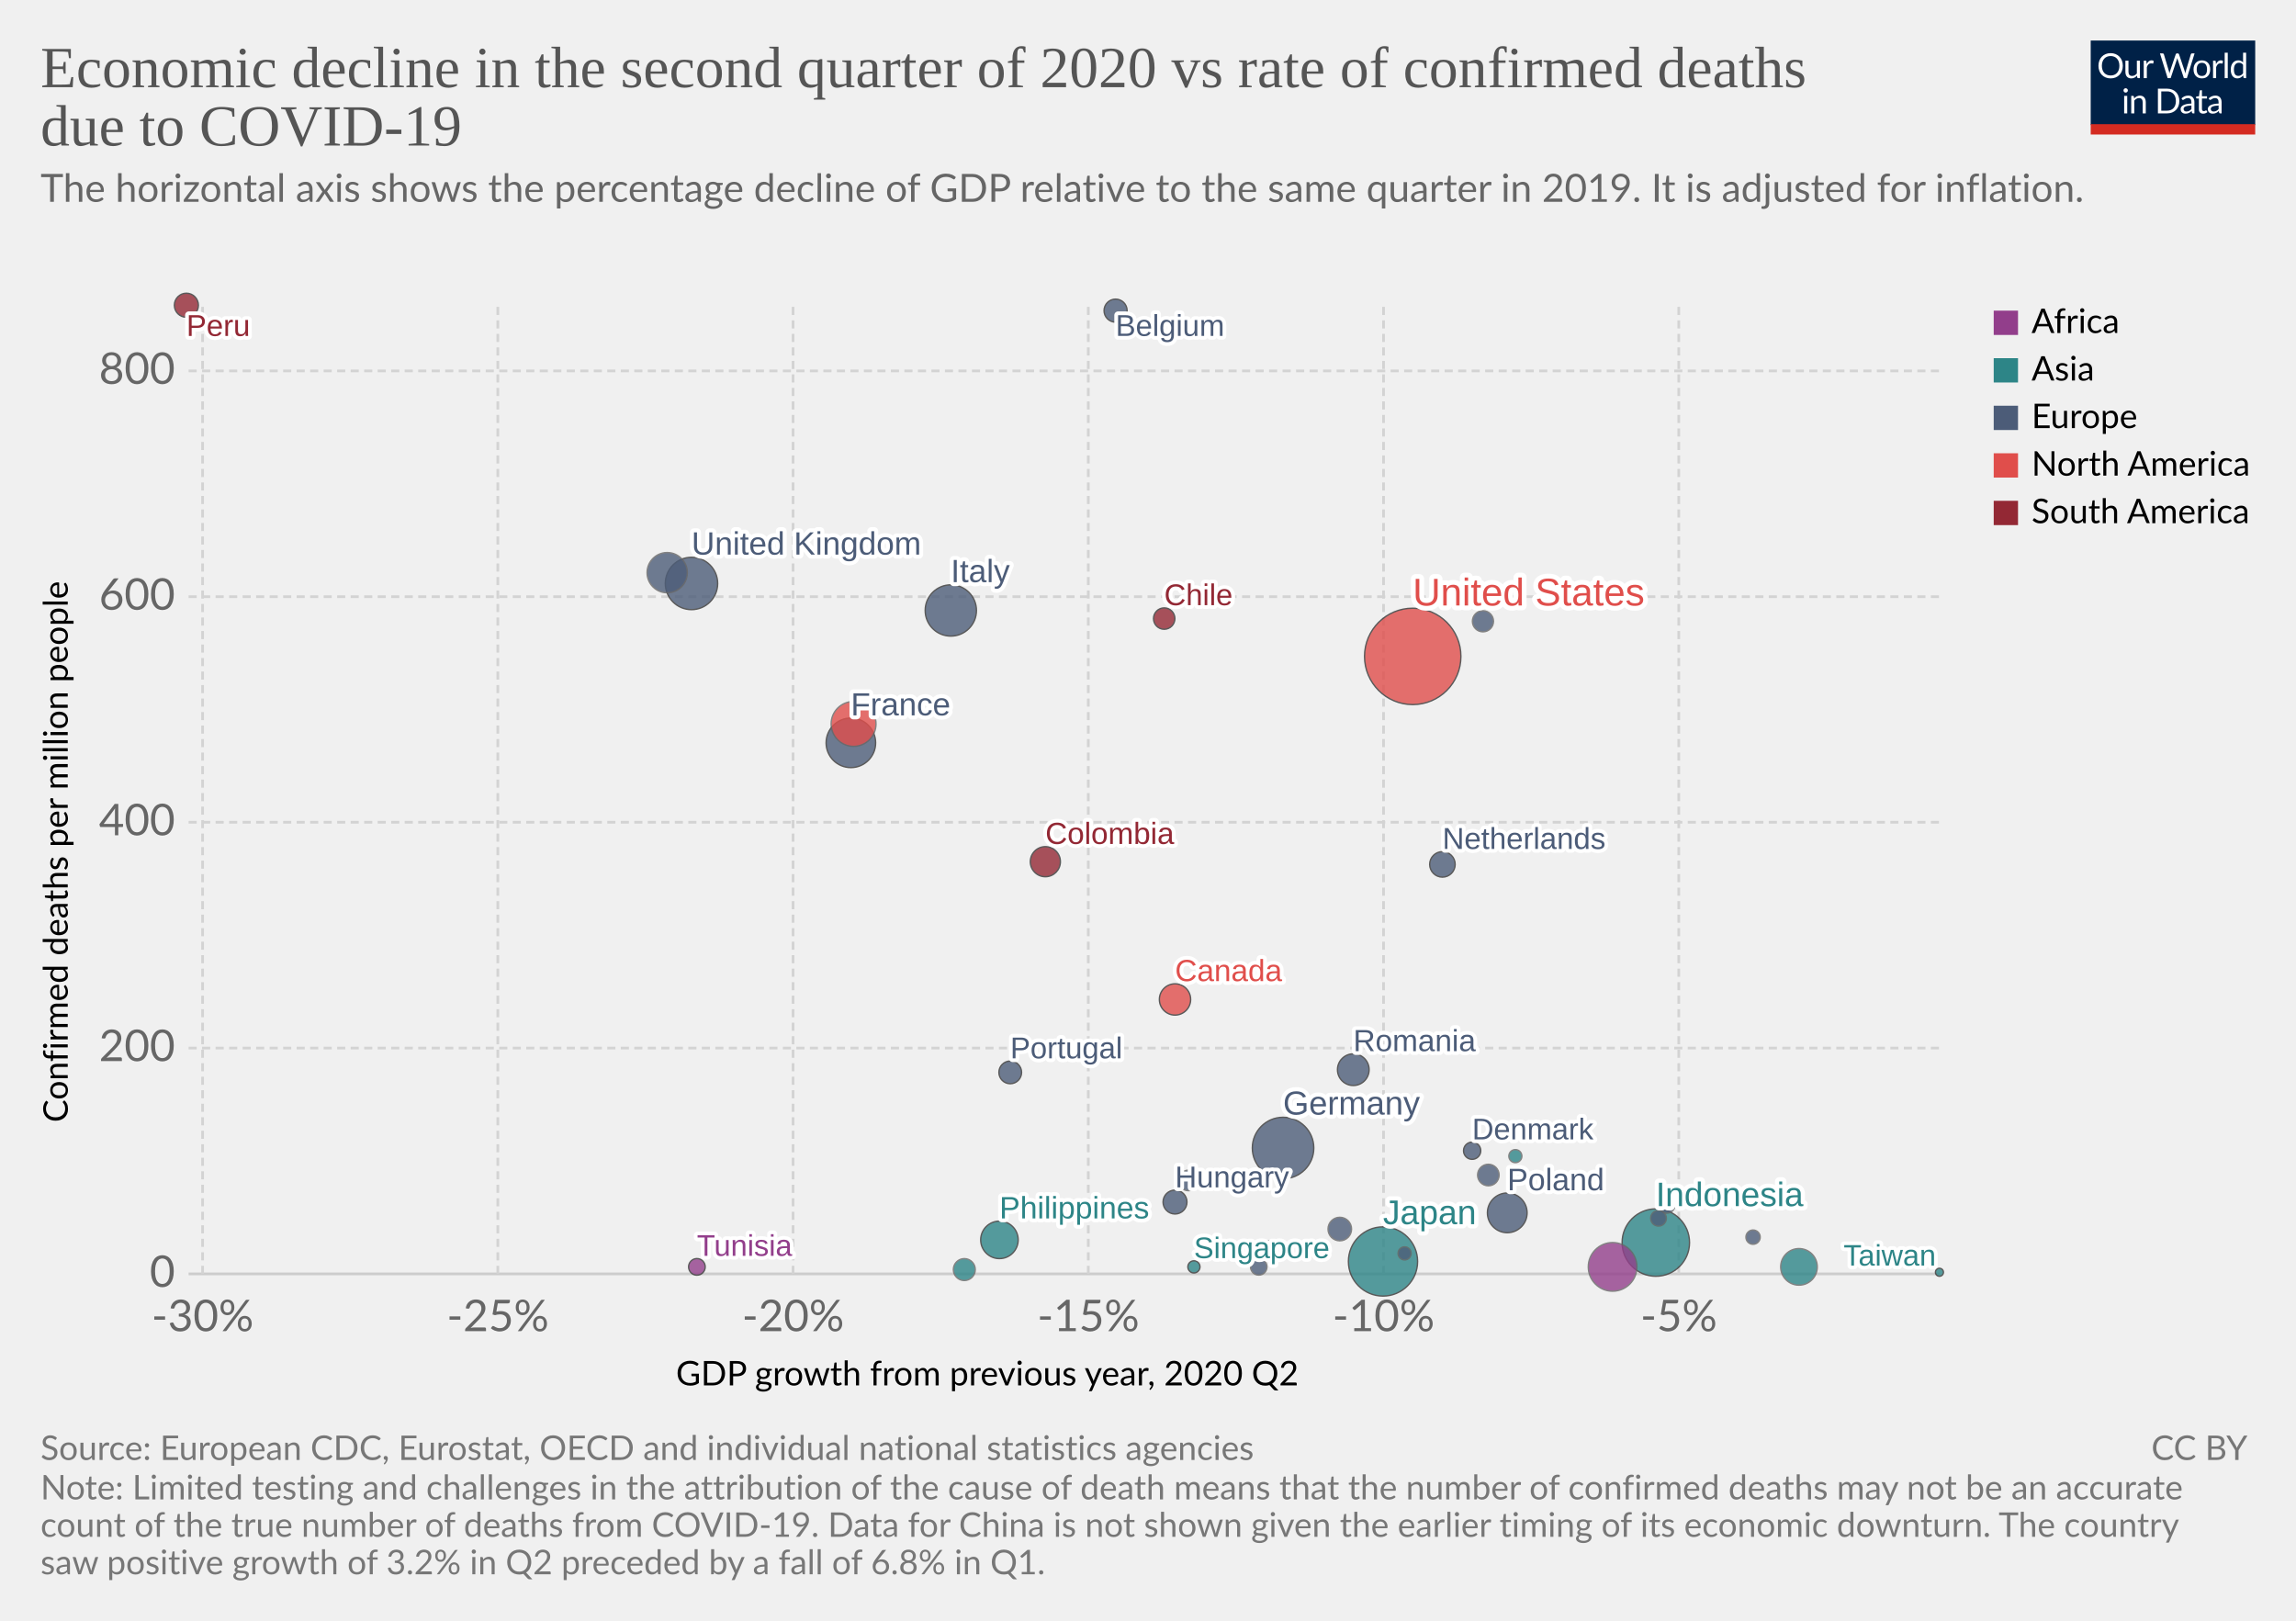
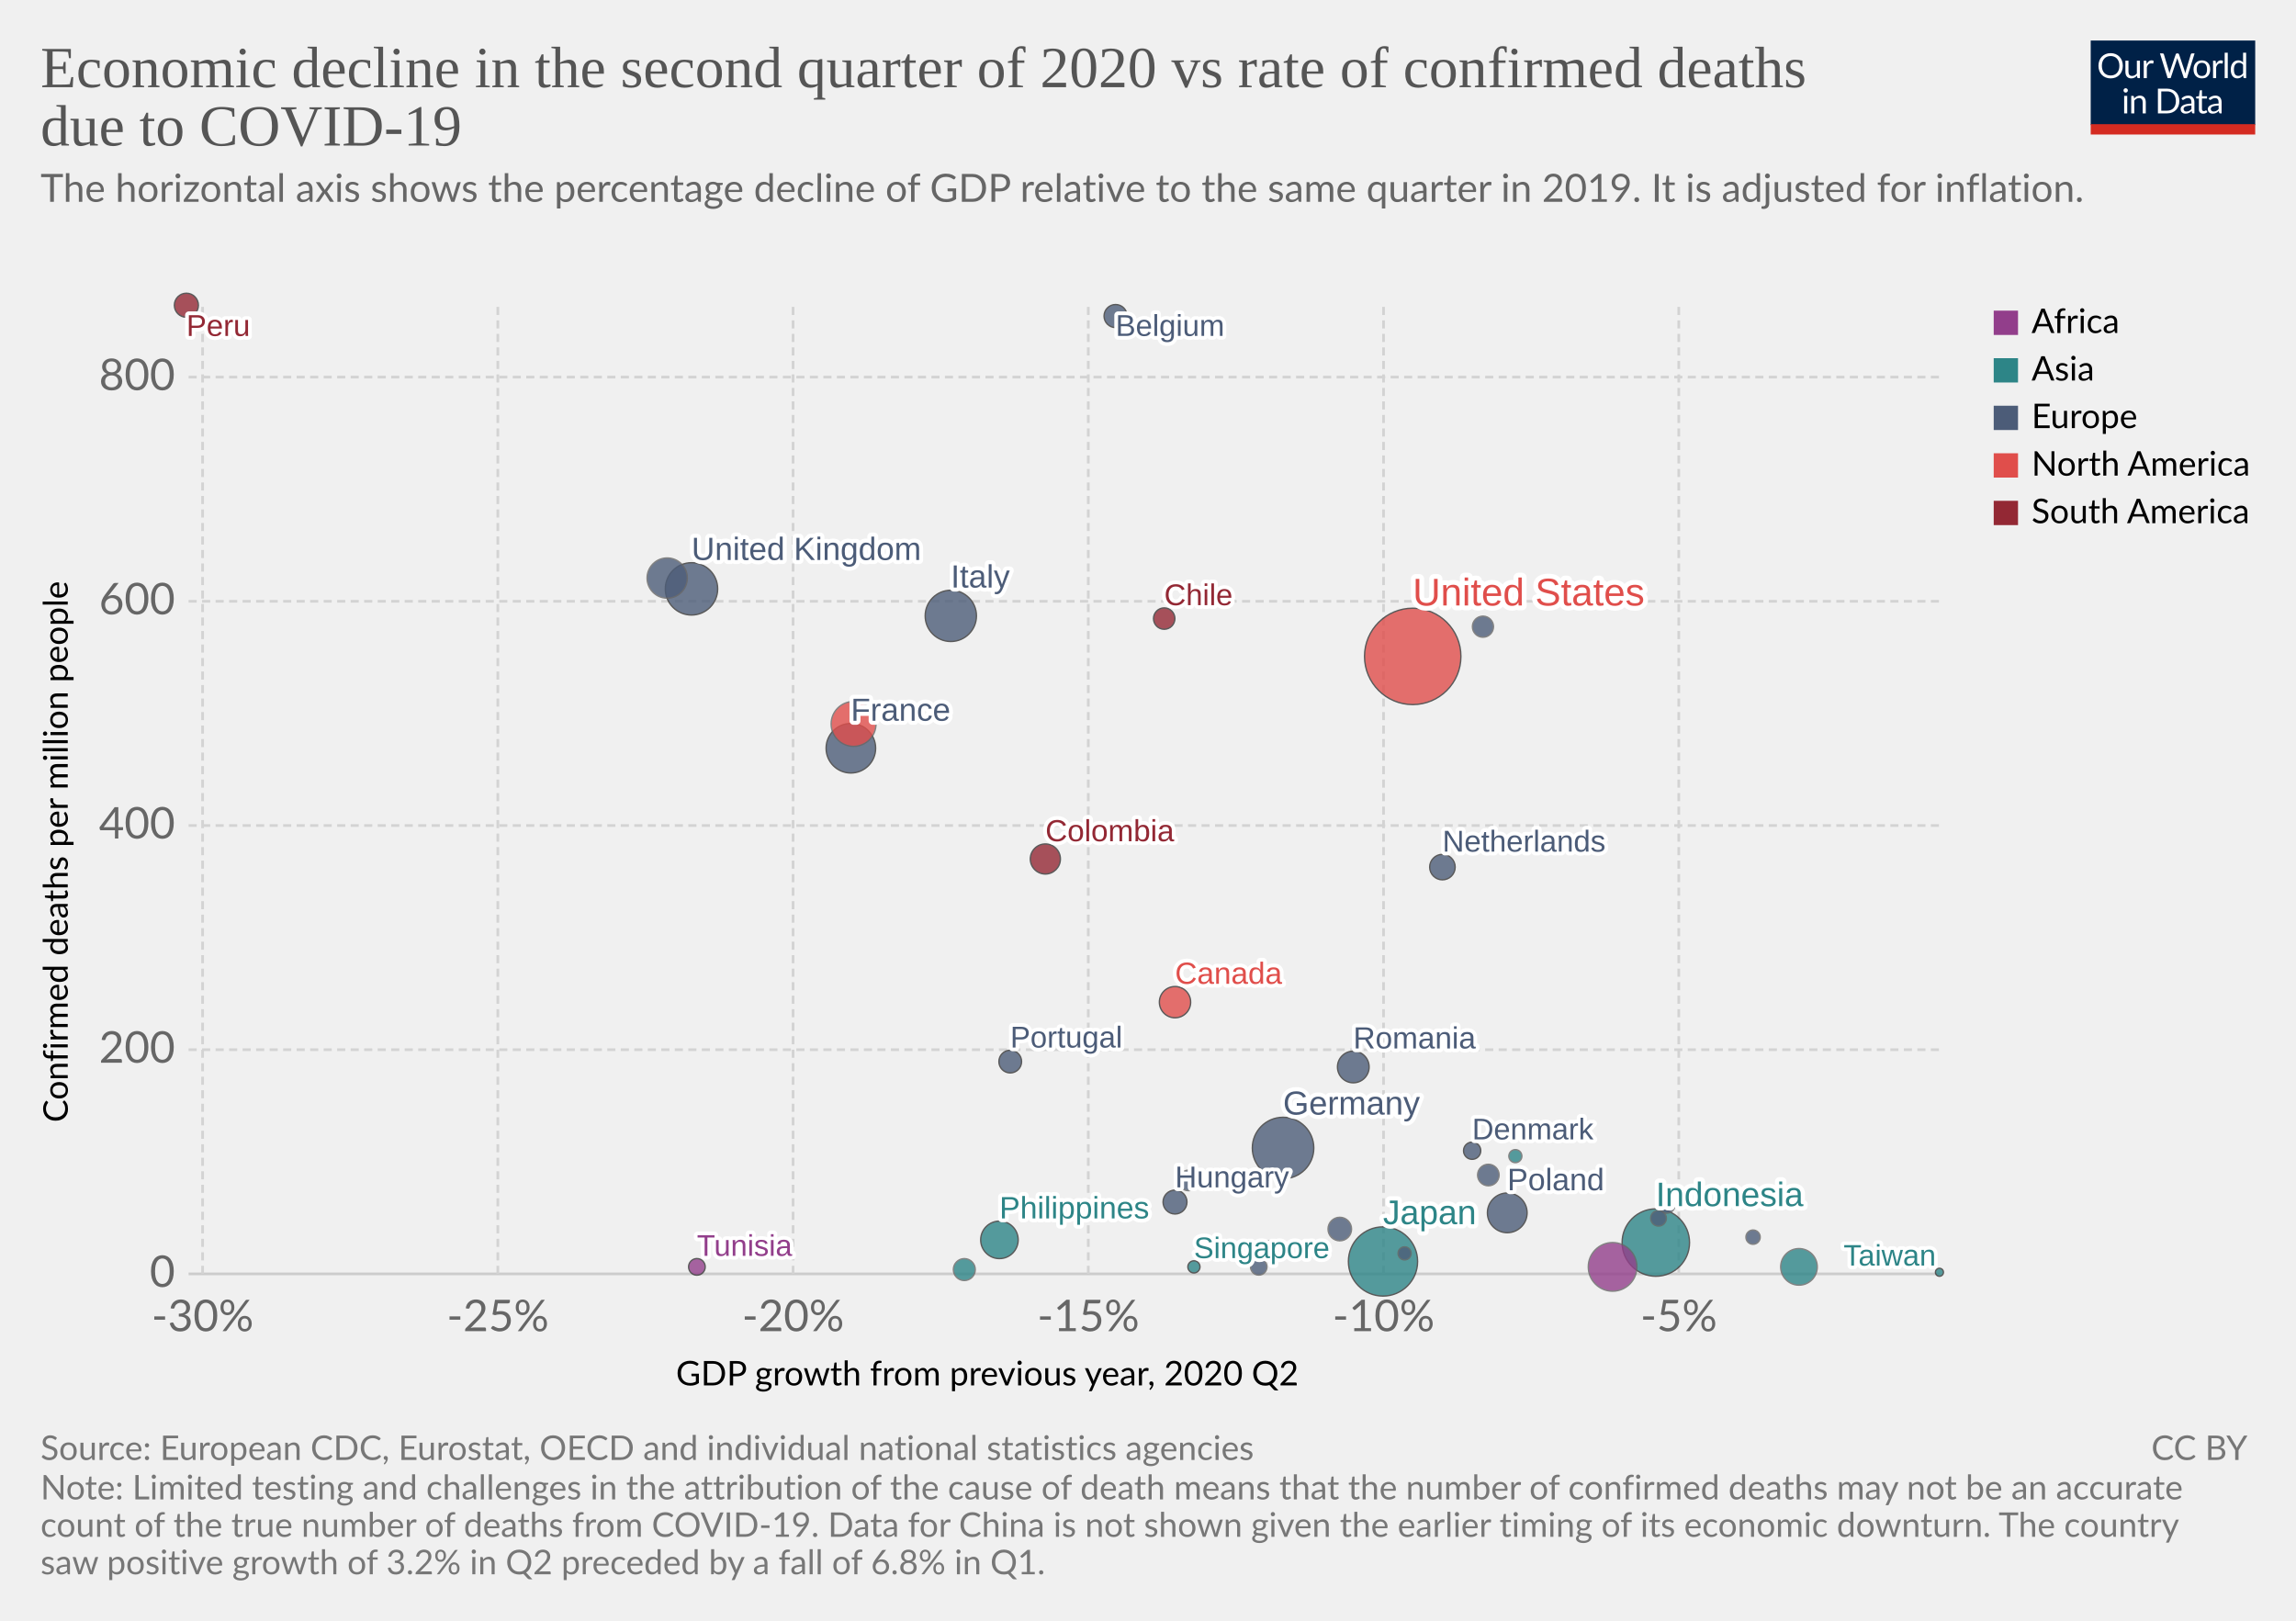
<svg xmlns="http://www.w3.org/2000/svg" version="1.1" style="background-color:#fff;-webkit-font-smoothing:antialiased" width="850" height="600" viewBox="0 0 850 600" font-family="Lato,'Helvetica Neue',Helvetica,Arial,sans-serif" font-size="18" text-rendering="optimizeLegibility">
  <g class="HeaderView">
    <g transform="matrix(.29 0 0 .29 774 15)">
      <svg width="210" height="120" viewBox="0 0 210 120" fill="none">
        <g clip-path="url(#clip0)">
          <path d="M0 0h210v107.89H0V0z" fill="#002147" />
          <path d="M40.98 32.25c0 2.36-.38 4.53-1.12 6.51a14.26 14.26 0 01-8.1 8.4c-1.9.78-4.02 1.17-6.34 1.17a16.6 16.6 0 01-6.33-1.17 14.31 14.31 0 01-8.08-8.4 18.29 18.29 0 01-1.12-6.51c0-2.36.38-4.53 1.12-6.5a14.32 14.32 0 018.07-8.44c1.92-.8 4.03-1.19 6.34-1.19 2.32 0 4.43.4 6.34 1.19 1.92.8 3.56 1.9 4.93 3.34a14.87 14.87 0 013.17 5.1 18.1 18.1 0 011.12 6.5zm-4.38 0c0-1.94-.26-3.68-.8-5.22a10.91 10.91 0 00-2.24-3.89 9.68 9.68 0 00-3.52-2.46 11.95 11.95 0 00-4.62-.86c-1.68 0-3.21.28-4.6.86a9.88 9.88 0 00-3.54 2.46 10.91 10.91 0 00-2.24 3.9c-.53 1.53-.8 3.27-.8 5.2 0 1.94.27 3.68.8 5.22a11.17 11.17 0 002.24 3.9 10.01 10.01 0 003.55 2.44c1.38.56 2.9.83 4.6.83 1.7 0 3.24-.27 4.61-.83a9.8 9.8 0 003.52-2.44 11.17 11.17 0 002.25-3.9c.53-1.54.8-3.28.8-5.21zm26.22-6.54V48H60.5c-.56 0-.9-.27-1.05-.81l-.31-2.4a12.45 12.45 0 01-3.26 2.6c-1.2.64-2.58.96-4.13.96-1.22 0-2.3-.2-3.24-.6a6.52 6.52 0 01-2.33-1.7 7.37 7.37 0 01-1.43-2.67c-.3-1.04-.46-2.2-.46-3.45V25.7h3.91v14.22c0 1.68.38 2.99 1.15 3.91.77.93 1.96 1.39 3.54 1.39 1.16 0 2.24-.27 3.23-.82a10.42 10.42 0 002.8-2.28V25.7h3.91zm8.61 4.47a9.94 9.94 0 012.6-3.56 5.64 5.64 0 013.76-1.3c.47 0 .92.05 1.34.15.44.1.83.27 1.17.49l-.3 2.92c-.09.37-.3.55-.66.55-.2 0-.5-.04-.9-.13a6.21 6.21 0 00-3.24.18c-.54.2-1.03.5-1.47.92-.42.4-.81.9-1.17 1.5-.33.58-.64 1.26-.92 2.02V48H67.7V25.71h2.25c.42 0 .72.08.88.25.16.16.27.44.33.83l.26 3.39zm61.16-13.7L122.75 48h-3.82l-7.99-24.05a21.95 21.95 0 01-.42-1.58 38.36 38.36 0 01-.44 1.58L102.05 48h-3.83L88.4 16.47h3.54c.38 0 .7.1.95.29.26.2.43.43.5.73l6.52 21.9c.1.4.2.83.28 1.28.1.46.2.94.29 1.46l.3-1.46c.12-.47.25-.9.38-1.27l7.41-21.91c.1-.25.26-.48.51-.69.27-.22.58-.33.95-.33h1.23c.38 0 .69.1.92.29.24.2.41.43.53.73l7.4 21.9a28.4 28.4 0 01.68 2.62 29.52 29.52 0 01.52-2.61l6.54-21.91c.07-.27.23-.5.48-.7.27-.21.58-.32.95-.32h3.32zm9.35 8.88c1.63 0 3.1.27 4.4.82a9.43 9.43 0 015.46 5.94c.5 1.4.74 2.98.74 4.73 0 1.76-.25 3.34-.74 4.75a9.43 9.43 0 01-5.46 5.92c-1.3.52-2.77.79-4.4.79-1.64 0-3.12-.27-4.44-.8a9.42 9.42 0 01-3.35-2.3c-.92-1-1.63-2.2-2.13-3.61-.49-1.41-.73-3-.73-4.75s.24-3.33.73-4.73c.5-1.43 1.2-2.64 2.13-3.63a9.4 9.4 0 013.35-2.31c1.32-.55 2.8-.82 4.44-.82zm0 19.89c2.2 0 3.84-.73 4.93-2.2 1.08-1.48 1.63-3.54 1.63-6.18 0-2.66-.55-4.72-1.63-6.2-1.09-1.49-2.73-2.23-4.93-2.23-1.12 0-2.09.2-2.93.57a5.7 5.7 0 00-2.06 1.65 7.5 7.5 0 00-1.24 2.67c-.26 1.04-.4 2.22-.4 3.54 0 2.64.55 4.7 1.64 6.18 1.1 1.47 2.76 2.2 4.99 2.2zm17.97-15.07a9.94 9.94 0 012.6-3.56 5.64 5.64 0 013.76-1.3c.47 0 .91.05 1.34.15.44.1.83.27 1.16.49l-.28 2.92c-.09.37-.31.55-.66.55-.2 0-.5-.04-.9-.13a6.2 6.2 0 00-3.24.18c-.54.2-1.03.5-1.47.92-.43.4-.82.9-1.17 1.5a13.1 13.1 0 00-.92 2.02V48h-3.94V25.71h2.24c.43 0 .72.08.88.25.17.16.28.44.33.83l.27 3.39zm15.04-14.59V48h-3.92V15.6h3.92zm19.55 15.43a6.22 6.22 0 00-2.38-2.05 6.7 6.7 0 00-2.86-.6c-2.07 0-3.66.75-4.77 2.23-1.12 1.48-1.68 3.6-1.68 6.33 0 1.46.13 2.7.38 3.74a7.29 7.29 0 001.1 2.56 4.35 4.35 0 001.78 1.45c.7.3 1.5.46 2.4.46 1.29 0 2.41-.3 3.36-.88a9.6 9.6 0 002.67-2.49V31.02zm3.91-15.43V48h-2.33c-.56 0-.9-.27-1.06-.81l-.35-2.71a12.13 12.13 0 01-3.25 2.77 8.28 8.28 0 01-4.23 1.06 7.31 7.31 0 01-6.14-2.9c-.73-.96-1.3-2.15-1.69-3.57a18.35 18.35 0 01.07-9.48 11.29 11.29 0 011.89-3.7 8.7 8.7 0 017.06-3.34 7.96 7.96 0 016.12 2.62V15.59h3.91zM46.61 70.71V93H42.7V70.71h3.91zm.84-7c0 .39-.08.75-.24 1.09a2.81 2.81 0 01-1.52 1.47 2.67 2.67 0 01-2.16 0 2.9 2.9 0 01-1.45-1.47 2.67 2.67 0 010-2.16c.15-.35.35-.65.6-.9.25-.27.53-.47.85-.62a2.67 2.67 0 012.16 0c.35.15.65.35.9.62.27.25.47.55.62.9.16.34.24.7.24 1.08zm7.97 10.24c.49-.54 1-1.04 1.54-1.48a9.85 9.85 0 013.66-1.84 8.96 8.96 0 015.43.35c.94.4 1.72.97 2.33 1.71a7.36 7.36 0 011.43 2.67c.32 1.04.49 2.19.49 3.45V93h-3.94V78.81c0-1.69-.4-3-1.17-3.92-.76-.93-1.93-1.4-3.5-1.4a6.6 6.6 0 00-3.25.83c-1 .56-1.92 1.31-2.77 2.27V93h-3.94V70.71h2.35c.56 0 .9.28 1.04.82l.3 2.42zm57.7 3.3c0 2.36-.37 4.5-1.11 6.44a14.3 14.3 0 01-3.17 4.98 14.1 14.1 0 01-4.93 3.2c-1.9.76-4.02 1.13-6.33 1.13H85.8V61.47h11.77c2.31 0 4.42.39 6.33 1.15a13.8 13.8 0 018.1 8.18 17.75 17.75 0 011.12 6.45zm-4.37 0c0-1.94-.26-3.67-.8-5.2a10.94 10.94 0 00-2.23-3.87 9.57 9.57 0 00-3.53-2.42 12.23 12.23 0 00-4.61-.83h-7.5v24.62h7.5c1.7 0 3.24-.28 4.61-.84a9.7 9.7 0 003.53-2.4 10.94 10.94 0 002.24-3.87c.53-1.53.8-3.26.8-5.2zm19.8 5.72c-1.8.06-3.34.2-4.62.44-1.26.22-2.3.51-3.1.88-.8.36-1.37.8-1.74 1.3-.35.5-.53 1.05-.53 1.67 0 .58.1 1.1.3 1.52a3 3 0 00.76 1.05c.34.27.73.46 1.17.6.45.11.94.17 1.45.17a7.28 7.28 0 003.5-.81 11.95 11.95 0 002.82-2.2v-4.62zm-12.65-9.11a12.73 12.73 0 013.98-2.66c1.43-.59 3-.88 4.73-.88 1.25 0 2.36.2 3.33.61a6.81 6.81 0 013.94 4.38c.33 1.04.5 2.19.5 3.43V93h-1.74a1.8 1.8 0 01-.88-.18c-.2-.13-.36-.38-.48-.74l-.44-2.12c-.59.55-1.16 1.03-1.72 1.46a9.48 9.48 0 01-3.74 1.7c-.69.15-1.46.23-2.3.23-.87 0-1.69-.12-2.45-.35a5.34 5.34 0 01-3.34-2.93 6.64 6.64 0 01-.49-2.64c0-.88.25-1.72.73-2.53a6.33 6.33 0 012.35-2.17c1.09-.63 2.5-1.15 4.25-1.54 1.75-.41 3.89-.65 6.42-.7v-1.75c0-1.73-.37-3.03-1.12-3.91-.75-.9-1.84-1.34-3.28-1.34-.97 0-1.78.12-2.44.37-.64.23-1.2.5-1.7.81l-1.23.82c-.33.23-.67.35-1 .35-.27 0-.5-.07-.69-.2a2.1 2.1 0 01-.48-.53l-.7-1.25zm27.67 19.5c-1.76 0-3.12-.5-4.07-1.48-.94-.98-1.41-2.4-1.41-4.25V74h-2.68a.9.9 0 01-.6-.2c-.16-.14-.24-.36-.24-.66v-1.56l3.65-.46.9-6.89a.9.9 0 01.29-.52.88.88 0 01.62-.22H142v7.67h6.44V74H142v13.38c0 .94.22 1.63.68 2.09.45.45 1.04.68 1.76.68a3.21 3.21 0 001.85-.53l.55-.35c.16-.12.3-.18.41-.18.2 0 .4.13.55.38l1.15 1.87a7.45 7.45 0 01-2.44 1.5c-.96.35-1.94.52-2.95.52zm19.68-10.4c-1.8.07-3.34.21-4.62.45-1.26.22-2.3.51-3.1.88-.8.36-1.37.8-1.74 1.3-.35.5-.53 1.05-.53 1.67 0 .58.1 1.1.3 1.52.18.42.44.77.76 1.05.34.27.73.46 1.17.6.45.11.94.17 1.45.17a7.3 7.3 0 003.5-.81 12.04 12.04 0 002.82-2.2v-4.62zm-12.65-9.1a12.72 12.72 0 013.99-2.66c1.42-.59 3-.88 4.72-.88 1.25 0 2.36.2 3.33.61a6.81 6.81 0 013.94 4.38c.33 1.04.5 2.19.5 3.43V93h-1.74a1.8 1.8 0 01-.88-.18c-.2-.13-.36-.38-.48-.74l-.44-2.12c-.59.55-1.16 1.03-1.72 1.46a9.48 9.48 0 01-3.74 1.7c-.69.15-1.46.23-2.3.23-.87 0-1.69-.12-2.45-.35a5.33 5.33 0 01-3.34-2.93 6.62 6.62 0 01-.49-2.64c0-.88.25-1.72.73-2.53a6.33 6.33 0 012.35-2.17c1.09-.63 2.5-1.15 4.25-1.54a31.2 31.2 0 016.42-.7v-1.75c0-1.73-.37-3.03-1.12-3.91-.75-.9-1.84-1.34-3.28-1.34-.97 0-1.78.12-2.44.37-.64.23-1.2.5-1.7.81-.46.3-.87.57-1.22.82-.34.23-.68.35-1.02.35-.26 0-.49-.07-.68-.2a1.88 1.88 0 01-.48-.53l-.7-1.25z" fill="#fff" />
          <path fill="#D42B21" d="M0 106.79h210V120H0z" />
        </g>
        <defs>
          <clipPath id="clip0">
            <path fill="#fff" d="M0 0h210v120H0z" />
          </clipPath>
        </defs>
      </svg>
    </g>
    <a href="https://ourworldindata.org/grapher/q2-gdp-growth-vs-confirmed-deaths-due-to-covid-19-per-million-people" target="_blank" font-family="&quot;Playfair Display&quot;,Georgia,&quot;Times New Roman&quot;,serif">
      <text font-size="21.6" x="15" y="32.3" fill="#555">
        <tspan x="15" y="32.28">Economic decline in the second quarter of 2020 vs rate of confirmed deaths</tspan>
        <tspan x="15" y="53.88">due to COVID-19</tspan>
      </text>
    </a>
    <text font-size="14.4" x="15" y="74.7" fill="#666">
      <tspan x="15" y="74.72">The horizontal axis shows the percentage decline of GDP relative to the same quarter in 2019. It is adjusted for inflation.</tspan>
      <tspan x="15" y="92" />
    </text>
  </g>
  <g class="ScatterPlot">
    <g class="AxisBoxView">
      <g class="HorizontalAxis">
        <text font-size="12.6" x="250.2" y="512.9">
          <tspan x="250.25" y="512.88">GDP growth from previous year, 2020 Q2</tspan>
        </text>
        <text x="75" y="492.8" fill="#666" text-anchor="middle" font-size="16.2">-30%</text>
        <text x="184.3" y="492.8" fill="#666" text-anchor="middle" font-size="16.2">-25%</text>
        <text x="293.6" y="492.8" fill="#666" text-anchor="middle" font-size="16.2">-20%</text>
        <text x="402.9" y="492.8" fill="#666" text-anchor="middle" font-size="16.2">-15%</text>
        <text x="512.2" y="492.8" fill="#666" text-anchor="middle" font-size="16.2">-10%</text>
        <text x="621.5" y="492.8" fill="#666" text-anchor="middle" font-size="16.2">-5%</text>
      </g>
      <g class="VerticalAxis">
        <text font-size="12.6" x="-415.5" y="25.1" transform="rotate(-90)">
          <tspan x="-415.48" y="25.08">Confirmed deaths per million people</tspan>
        </text>
        <text x="64.82" y="471.6" fill="#666" dominant-baseline="middle" text-anchor="end" font-size="16.2">0</text>
-         <text x="64.82" y="388" fill="#666" dominant-baseline="middle" text-anchor="end" font-size="16.2">200</text>
-         <text x="64.82" y="304.4" fill="#666" dominant-baseline="middle" text-anchor="end" font-size="16.2">400</text>
-         <text x="64.82" y="220.9" fill="#666" dominant-baseline="middle" text-anchor="end" font-size="16.2">600</text>
-         <text x="64.82" y="137.3" fill="#666" dominant-baseline="middle" text-anchor="end" font-size="16.2">800</text>
+         <text x="64.82" y="388.6" fill="#666" dominant-baseline="middle" text-anchor="end" font-size="16.2">200</text>
+         <text x="64.82" y="305.6" fill="#666" dominant-baseline="middle" text-anchor="end" font-size="16.2">400</text>
+         <text x="64.82" y="222.6" fill="#666" dominant-baseline="middle" text-anchor="end" font-size="16.2">600</text>
+         <text x="64.82" y="139.6" fill="#666" dominant-baseline="middle" text-anchor="end" font-size="16.2">800</text>
      </g>
      <g class="AxisGridLines horizontalLines">
        <path stroke="#ccc" d="M69.82 471.6h648.27" />
-         <path stroke="#d3d3d3" stroke-dasharray="3,2" d="M69.82 388h648.27M69.82 304.4h648.27M69.82 220.9h648.27M69.82 137.3h648.27" />
+         <path stroke="#d3d3d3" stroke-dasharray="3,2" d="M69.82 388.6h648.27M69.82 305.6h648.27M69.82 222.6h648.27M69.82 139.6h648.27" />
      </g>
      <g class="AxisGridLines verticalLines" stroke="#d3d3d3" stroke-dasharray="3,2">
        <path d="M75 471.6V113.2M184.3 471.6V113.2M293.6 471.6V113.2M402.9 471.6V113.2M512.2 471.6V113.2M621.5 471.6V113.2" />
      </g>
    </g>
    <g class="PointsWithLabels clickable" clip-path="url(#a)" font-family="Arial, sans-serif">
      <path fill="rgba(255,255,255,0)" d="M69.82 113.2H718.1v358.4H69.82z" />
      <defs>
        <clipPath id="a">
          <path d="M59.82 103.2H728.1v378.4H59.82z" />
        </clipPath>
      </defs>
      <g class="key-United-States_0">
        <circle cx="523" cy="243" r="17.84" fill="#E04E4B" opacity=".8" stroke="#333" stroke-width=".5" />
      </g>
      <g class="key-Japan_0">
        <circle cx="512" cy="467" r="12.81" fill="#2D8587" opacity=".8" stroke="#333" stroke-width=".5" />
      </g>
      <g class="key-Indonesia_0">
        <circle cx="613" cy="460" r="12.48" fill="#2D8587" opacity=".8" stroke="#333" stroke-width=".5" />
      </g>
      <g class="key-Germany_0">
        <circle cx="475" cy="425" r="11.38" fill="#4C5C78" opacity=".8" stroke="#333" stroke-width=".5" />
      </g>
      <g class="key-United-Kingdom_0">
-         <circle cx="256" cy="216" r="9.69" fill="#4C5C78" opacity=".8" stroke="#333" stroke-width=".5" />
+         <circle cx="256" cy="218" r="9.69" fill="#4C5C78" opacity=".8" stroke="#333" stroke-width=".5" />
      </g>
      <g class="key-Italy_0">
-         <circle cx="352" cy="226" r="9.49" fill="#4C5C78" opacity=".8" stroke="#333" stroke-width=".5" />
+         <circle cx="352" cy="228" r="9.49" fill="#4C5C78" opacity=".8" stroke="#333" stroke-width=".5" />
      </g>
      <g class="key-France_0">
-         <circle cx="315" cy="275" r="9.17" fill="#4C5C78" opacity=".8" stroke="#333" stroke-width=".5" />
+         <circle cx="315" cy="277" r="9.17" fill="#4C5C78" opacity=".8" stroke="#333" stroke-width=".5" />
      </g>
      <g class="key-Nigeria_0">
        <circle cx="597" cy="469" r="9.01" fill="#923E8B" opacity=".8" stroke="#666" stroke-width=".5" />
      </g>
      <g class="key-Mexico_0">
        <circle cx="316" cy="268" r="8.31" fill="#E04E4B" opacity=".8" stroke="#666" stroke-width=".5" />
      </g>
      <g class="key-Spain_0">
-         <circle cx="247" cy="212" r="7.45" fill="#4C5C78" opacity=".8" stroke="#666" stroke-width=".5" />
+         <circle cx="247" cy="214" r="7.45" fill="#4C5C78" opacity=".8" stroke="#666" stroke-width=".5" />
      </g>
      <g class="key-Poland_0">
        <circle cx="558" cy="449" r="7.35" fill="#4C5C78" opacity=".8" stroke="#333" stroke-width=".5" />
      </g>
      <g class="key-Philippines_0">
        <circle cx="370" cy="459" r="6.94" fill="#2D8587" opacity=".8" stroke="#333" stroke-width=".5" />
      </g>
      <g class="key-South-Korea_0">
        <circle cx="666" cy="469" r="6.78" fill="#2D8587" opacity=".8" stroke="#666" stroke-width=".5" />
      </g>
      <g class="key-Romania_0">
-         <circle cx="501" cy="396" r="5.86" fill="#4C5C78" opacity=".8" stroke="#333" stroke-width=".5" />
+         <circle cx="501" cy="395" r="5.86" fill="#4C5C78" opacity=".8" stroke="#333" stroke-width=".5" />
      </g>
      <g class="key-Canada_0">
-         <circle cx="435" cy="370" r="5.79" fill="#E04E4B" opacity=".8" stroke="#333" stroke-width=".5" />
+         <circle cx="435" cy="371" r="5.79" fill="#E04E4B" opacity=".8" stroke="#333" stroke-width=".5" />
      </g>
      <g class="key-Colombia_0">
-         <circle cx="387" cy="319" r="5.57" fill="#932834" opacity=".8" stroke="#333" stroke-width=".5" />
+         <circle cx="387" cy="318" r="5.57" fill="#932834" opacity=".8" stroke="#333" stroke-width=".5" />
      </g>
      <g class="key-Netherlands_0">
-         <circle cx="534" cy="320" r="4.72" fill="#4C5C78" opacity=".8" stroke="#333" stroke-width=".5" />
+         <circle cx="534" cy="321" r="4.72" fill="#4C5C78" opacity=".8" stroke="#333" stroke-width=".5" />
      </g>
      <g class="key-Peru_0">
        <circle cx="69" cy="113" r="4.45" fill="#932834" opacity=".8" stroke="#333" stroke-width=".5" />
      </g>
      <g class="key-Hungary_0">
        <circle cx="435" cy="445" r="4.43" fill="#4C5C78" opacity=".8" stroke="#333" stroke-width=".5" />
      </g>
      <g class="key-Czech-Republic_0">
        <circle cx="496" cy="455" r="4.36" fill="#4C5C78" opacity=".8" stroke="#666" stroke-width=".5" />
      </g>
      <g class="key-Belgium_0">
-         <circle cx="413" cy="115" r="4.27" fill="#4C5C78" opacity=".8" stroke="#333" stroke-width=".5" />
+         <circle cx="413" cy="117" r="4.27" fill="#4C5C78" opacity=".8" stroke="#333" stroke-width=".5" />
      </g>
      <g class="key-Portugal_0">
-         <circle cx="374" cy="397" r="4.2" fill="#4C5C78" opacity=".8" stroke="#333" stroke-width=".5" />
+         <circle cx="374" cy="393" r="4.2" fill="#4C5C78" opacity=".8" stroke="#333" stroke-width=".5" />
      </g>
      <g class="key-Malaysia_0">
        <circle cx="357" cy="470" r="4.06" fill="#2D8587" opacity=".8" stroke="#666" stroke-width=".5" />
      </g>
      <g class="key-Bulgaria_0">
        <circle cx="551" cy="435" r="3.99" fill="#4C5C78" opacity=".8" stroke="#666" stroke-width=".5" />
      </g>
      <g class="key-Chile_0">
        <circle cx="431" cy="229" r="3.96" fill="#932834" opacity=".8" stroke="#333" stroke-width=".5" />
      </g>
      <g class="key-Sweden_0">
-         <circle cx="549" cy="230" r="3.91" fill="#4C5C78" opacity=".8" stroke="#666" stroke-width=".5" />
+         <circle cx="549" cy="232" r="3.91" fill="#4C5C78" opacity=".8" stroke="#666" stroke-width=".5" />
      </g>
      <g class="key-Austria_0">
        <circle cx="440" cy="437" r="3.81" fill="#4C5C78" opacity=".8" stroke="#666" stroke-width=".5" />
      </g>
      <g class="key-Denmark_0">
        <circle cx="545" cy="426" r="3.19" fill="#4C5C78" opacity=".8" stroke="#333" stroke-width=".5" />
      </g>
      <g class="key-Finland_0">
        <circle cx="617" cy="446" r="3.15" fill="#4C5C78" opacity=".8" stroke="#666" stroke-width=".5" />
      </g>
      <g class="key-Tunisia_0">
        <circle cx="258" cy="469" r="3.08" fill="#923E8B" opacity=".8" stroke="#333" stroke-width=".5" />
      </g>
      <g class="key-Slovakia_0">
        <circle cx="466" cy="469" r="3.05" fill="#4C5C78" opacity=".8" stroke="#666" stroke-width=".5" />
      </g>
      <g class="key-Norway_0">
        <circle cx="614" cy="451" r="2.91" fill="#4C5C78" opacity=".8" stroke="#666" stroke-width=".5" />
      </g>
      <g class="key-Lithuania_0">
        <circle cx="649" cy="458" r="2.65" fill="#4C5C78" opacity=".8" stroke="#666" stroke-width=".5" />
      </g>
      <g class="key-Latvia_0">
        <circle cx="520" cy="464" r="2.43" fill="#4C5C78" opacity=".8" stroke="#666" stroke-width=".5" />
      </g>
      <g class="key-Israel_0">
        <circle cx="561" cy="428" r="2.42" fill="#2D8587" opacity=".8" stroke="#666" stroke-width=".5" />
      </g>
      <g class="key-Singapore_0">
        <circle cx="442" cy="469" r="2.25" fill="#2D8587" opacity=".8" stroke="#333" stroke-width=".5" />
      </g>
      <g class="key-Cyprus_0">
        <circle cx="470" cy="461" r="1.78" fill="#4C5C78" opacity=".8" stroke="#666" stroke-width=".5" />
      </g>
      <g class="key-Taiwan_0">
        <circle cx="718" cy="471" r="1.48" fill="#2D8587" opacity=".8" stroke="#333" stroke-width=".5" />
      </g>
      <g class="backgroundLabels" fill="#333" font-weight="400">
        <text x="523" y="224.16" font-size="14.3" fill="#fff" stroke="#fff" stroke-linecap="round" stroke-linejoin="round" stroke-width=".25em">United States</text>
        <text x="523" y="224.16" font-size="14.3" fill="#E04E4B">United States</text>
        <text x="512" y="453.19" font-size="12.68" fill="#fff" stroke="#fff" stroke-linecap="round" stroke-linejoin="round" stroke-width=".25em">Japan</text>
        <text x="512" y="453.19" font-size="12.68" fill="#2D8587">Japan</text>
        <text x="613" y="446.52" font-size="12.6" fill="#fff" stroke="#fff" stroke-linecap="round" stroke-linejoin="round" stroke-width=".25em">Indonesia</text>
        <text x="613" y="446.52" font-size="12.6" fill="#2D8587">Indonesia</text>
        <text x="475" y="412.62" font-size="12.32" fill="#fff" stroke="#fff" stroke-linecap="round" stroke-linejoin="round" stroke-width=".25em">Germany</text>
        <text x="475" y="412.62" font-size="12.32" fill="#4C5C78">Germany</text>
-         <text x="256" y="205.31" font-size="11.95" fill="#fff" stroke="#fff" stroke-linecap="round" stroke-linejoin="round" stroke-width=".25em">United Kingdom</text>
-         <text x="256" y="205.31" font-size="11.95" fill="#4C5C78">United Kingdom</text>
-         <text x="352" y="215.51" font-size="11.91" fill="#fff" stroke="#fff" stroke-linecap="round" stroke-linejoin="round" stroke-width=".25em">Italy</text>
-         <text x="352" y="215.51" font-size="11.91" fill="#4C5C78">Italy</text>
-         <text x="315" y="264.83" font-size="11.85" fill="#fff" stroke="#fff" stroke-linecap="round" stroke-linejoin="round" stroke-width=".25em">France</text>
-         <text x="315" y="264.83" font-size="11.85" fill="#4C5C78">France</text>
+         <text x="256" y="207.31" font-size="11.95" fill="#fff" stroke="#fff" stroke-linecap="round" stroke-linejoin="round" stroke-width=".25em">United Kingdom</text>
+         <text x="256" y="207.31" font-size="11.95" fill="#4C5C78">United Kingdom</text>
+         <text x="352" y="217.51" font-size="11.91" fill="#fff" stroke="#fff" stroke-linecap="round" stroke-linejoin="round" stroke-width=".25em">Italy</text>
+         <text x="352" y="217.51" font-size="11.91" fill="#4C5C78">Italy</text>
+         <text x="315" y="266.83" font-size="11.85" fill="#fff" stroke="#fff" stroke-linecap="round" stroke-linejoin="round" stroke-width=".25em">France</text>
+         <text x="315" y="266.83" font-size="11.85" fill="#4C5C78">France</text>
        <text x="558" y="440.65" font-size="11.53" fill="#fff" stroke="#fff" stroke-linecap="round" stroke-linejoin="round" stroke-width=".25em">Poland</text>
        <text x="558" y="440.65" font-size="11.53" fill="#4C5C78">Poland</text>
        <text x="370" y="451.06" font-size="11.47" fill="#fff" stroke="#fff" stroke-linecap="round" stroke-linejoin="round" stroke-width=".25em">Philippines</text>
        <text x="370" y="451.06" font-size="11.47" fill="#2D8587">Philippines</text>
-         <text x="501" y="389.14" font-size="11.33" fill="#fff" stroke="#fff" stroke-linecap="round" stroke-linejoin="round" stroke-width=".25em">Romania</text>
-         <text x="501" y="389.14" font-size="11.33" fill="#4C5C78">Romania</text>
-         <text x="435" y="363.21" font-size="11.32" fill="#fff" stroke="#fff" stroke-linecap="round" stroke-linejoin="round" stroke-width=".25em">Canada</text>
-         <text x="435" y="363.21" font-size="11.32" fill="#E04E4B">Canada</text>
-         <text x="387" y="312.43" font-size="11.29" fill="#fff" stroke="#fff" stroke-linecap="round" stroke-linejoin="round" stroke-width=".25em">Colombia</text>
-         <text x="387" y="312.43" font-size="11.29" fill="#932834">Colombia</text>
-         <text x="534" y="314.28" font-size="11.2" fill="#fff" stroke="#fff" stroke-linecap="round" stroke-linejoin="round" stroke-width=".25em">Netherlands</text>
-         <text x="534" y="314.28" font-size="11.2" fill="#4C5C78">Netherlands</text>
+         <text x="501" y="388.14" font-size="11.33" fill="#fff" stroke="#fff" stroke-linecap="round" stroke-linejoin="round" stroke-width=".25em">Romania</text>
+         <text x="501" y="388.14" font-size="11.33" fill="#4C5C78">Romania</text>
+         <text x="435" y="364.21" font-size="11.32" fill="#fff" stroke="#fff" stroke-linecap="round" stroke-linejoin="round" stroke-width=".25em">Canada</text>
+         <text x="435" y="364.21" font-size="11.32" fill="#E04E4B">Canada</text>
+         <text x="387" y="311.43" font-size="11.29" fill="#fff" stroke="#fff" stroke-linecap="round" stroke-linejoin="round" stroke-width=".25em">Colombia</text>
+         <text x="387" y="311.43" font-size="11.29" fill="#932834">Colombia</text>
+         <text x="534" y="315.28" font-size="11.2" fill="#fff" stroke="#fff" stroke-linecap="round" stroke-linejoin="round" stroke-width=".25em">Netherlands</text>
+         <text x="534" y="315.28" font-size="11.2" fill="#4C5C78">Netherlands</text>
        <text x="69" y="124.37" font-size="11.17" fill="#fff" stroke="#fff" stroke-linecap="round" stroke-linejoin="round" stroke-width=".25em">Peru</text>
        <text x="69" y="124.37" font-size="11.17" fill="#932834">Peru</text>
        <text x="435" y="439.57" font-size="11.17" fill="#fff" stroke="#fff" stroke-linecap="round" stroke-linejoin="round" stroke-width=".25em">Hungary</text>
        <text x="435" y="439.57" font-size="11.17" fill="#4C5C78">Hungary</text>
        <text x="413" y="124.36" font-size="11.16" fill="#fff" stroke="#fff" stroke-linecap="round" stroke-linejoin="round" stroke-width=".25em">Belgium</text>
        <text x="413" y="124.36" font-size="11.16" fill="#4C5C78">Belgium</text>
-         <text x="374" y="391.8" font-size="11.15" fill="#fff" stroke="#fff" stroke-linecap="round" stroke-linejoin="round" stroke-width=".25em">Portugal</text>
-         <text x="374" y="391.8" font-size="11.15" fill="#4C5C78">Portugal</text>
+         <text x="374" y="387.8" font-size="11.15" fill="#fff" stroke="#fff" stroke-linecap="round" stroke-linejoin="round" stroke-width=".25em">Portugal</text>
+         <text x="374" y="387.8" font-size="11.15" fill="#4C5C78">Portugal</text>
        <text x="431" y="224.04" font-size="11.13" fill="#fff" stroke="#fff" stroke-linecap="round" stroke-linejoin="round" stroke-width=".25em">Chile</text>
        <text x="431" y="224.04" font-size="11.13" fill="#932834">Chile</text>
        <text x="545" y="421.81" font-size="11.07" fill="#fff" stroke="#fff" stroke-linecap="round" stroke-linejoin="round" stroke-width=".25em">Denmark</text>
        <text x="545" y="421.81" font-size="11.07" fill="#4C5C78">Denmark</text>
        <text x="258" y="464.92" font-size="11.07" fill="#fff" stroke="#fff" stroke-linecap="round" stroke-linejoin="round" stroke-width=".25em">Tunisia</text>
        <text x="258" y="464.92" font-size="11.07" fill="#923E8B">Tunisia</text>
        <text x="442" y="465.75" font-size="11.02" fill="#fff" stroke="#fff" stroke-linecap="round" stroke-linejoin="round" stroke-width=".25em">Singapore</text>
        <text x="442" y="465.75" font-size="11.02" fill="#2D8587">Singapore</text>
        <text x="682.5" y="468.52" font-size="10.99" fill="#fff" stroke="#fff" stroke-linecap="round" stroke-linejoin="round" stroke-width=".25em">Taiwan</text>
        <text x="682.5" y="468.52" font-size="10.99" fill="#2D8587">Taiwan</text>
      </g>
    </g>
    <g class="ScatterColorLegend clickable" cursor="pointer">
      <g class="legendMark">
        <path fill="#923E8B" d="M738.09 115h9v9h-9z" />
        <text font-size="12.6" x="752.1" y="123.3">
          <tspan x="752.09" y="123.28">Africa</tspan>
        </text>
      </g>
      <g class="legendMark">
        <path fill="#2D8587" d="M738.09 132.6h9v9h-9z" />
        <text font-size="12.6" x="752.1" y="140.9">
          <tspan x="752.09" y="140.88">Asia</tspan>
        </text>
      </g>
      <g class="legendMark">
        <path fill="#4C5C78" d="M738.09 150.2h9v9h-9z" />
        <text font-size="12.6" x="752.1" y="158.5">
          <tspan x="752.09" y="158.48">Europe</tspan>
        </text>
      </g>
      <g class="legendMark">
        <path fill="#E04E4B" d="M738.09 167.8h9v9h-9z" />
        <text font-size="12.6" x="752.1" y="176.1">
          <tspan x="752.09" y="176.08">North America</tspan>
        </text>
      </g>
      <g class="legendMark">
        <path fill="#932834" d="M738.09 185.4h9v9h-9z" />
        <text font-size="12.6" x="752.1" y="193.7">
          <tspan x="752.09" y="193.68">South America</tspan>
        </text>
      </g>
    </g>
  </g>
  <g class="SourcesFooter" fill="#777">
    <g class="clickable" fill="#777">
      <text font-size="12.6" x="15" y="540.5">
        <tspan x="15" y="540.48">Source: European CDC, Eurostat, OECD and individual national statistics agencies</tspan>
      </text>
    </g>
    <text font-size="12.6" x="15" y="555.1">
      <tspan x="15" y="555.08">Note: Limited testing and challenges in the attribution of the cause of death means that the number of confirmed deaths may not be an accurate</tspan>
      <tspan x="15" y="568.94">count of the true number of deaths from COVID-19. Data for China is not shown given the earlier timing of its economic downturn. The country</tspan>
      <tspan x="15" y="582.8">saw positive growth of 3.2% in Q2 preceded by a fall of 6.8% in Q1.</tspan>
    </text>
    <text font-size="12.6" x="796.4" y="540.5">
      <tspan x="796.44" y="540.48">
        <a class="cclogo" href="http://creativecommons.org/licenses/by/4.0/deed.en_US" target="_blank" fill="#777">CC BY</a>
      </tspan>
    </text>
  </g>
</svg>
